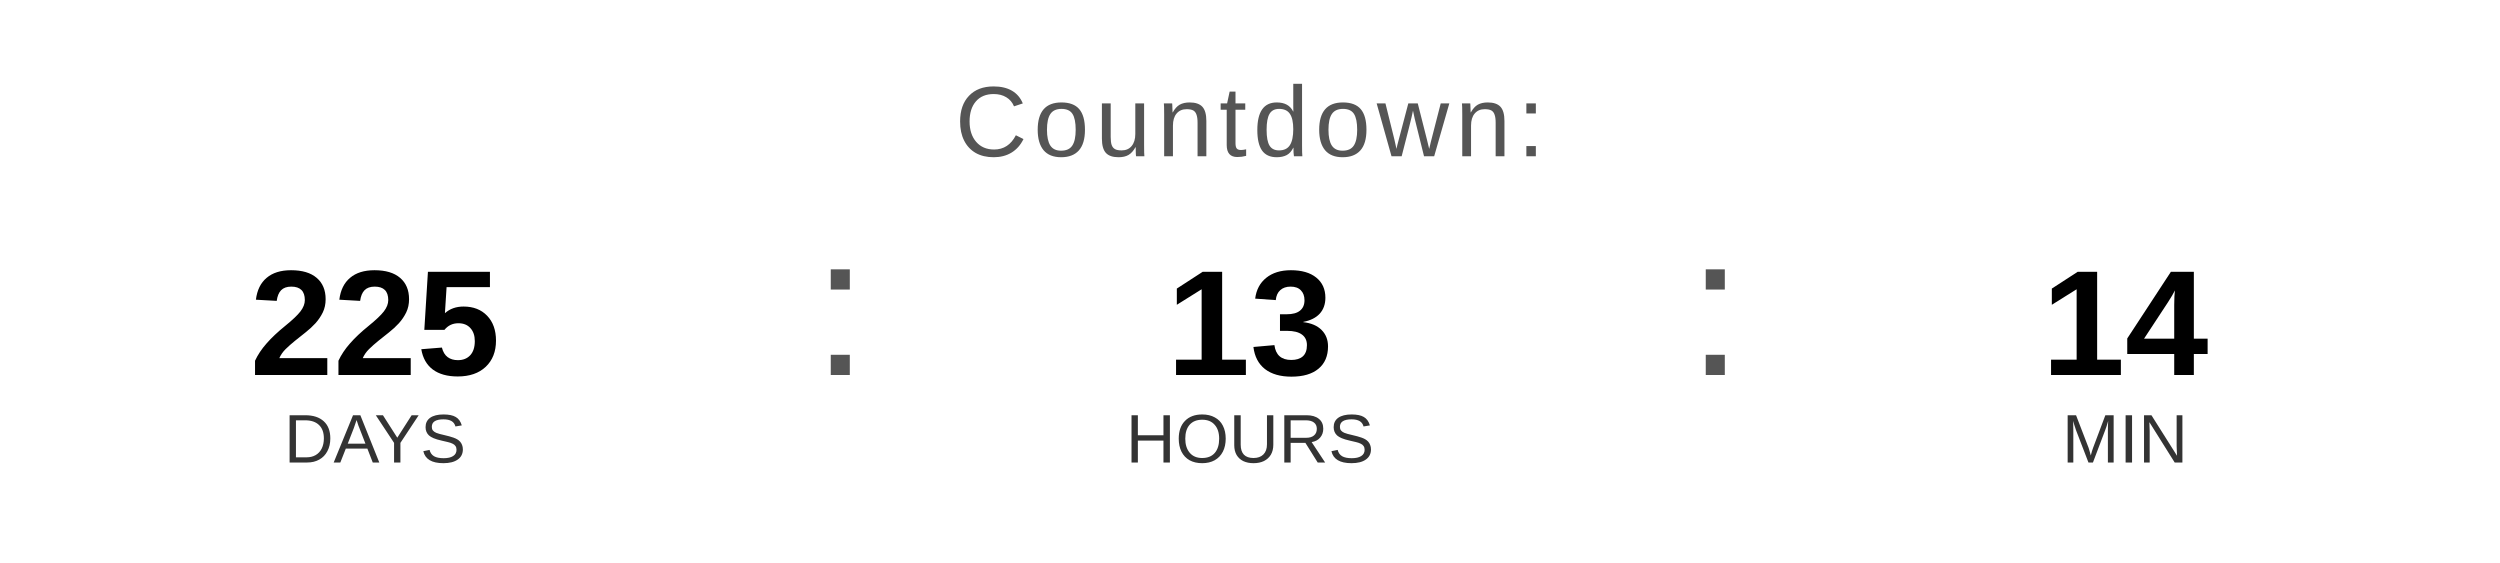
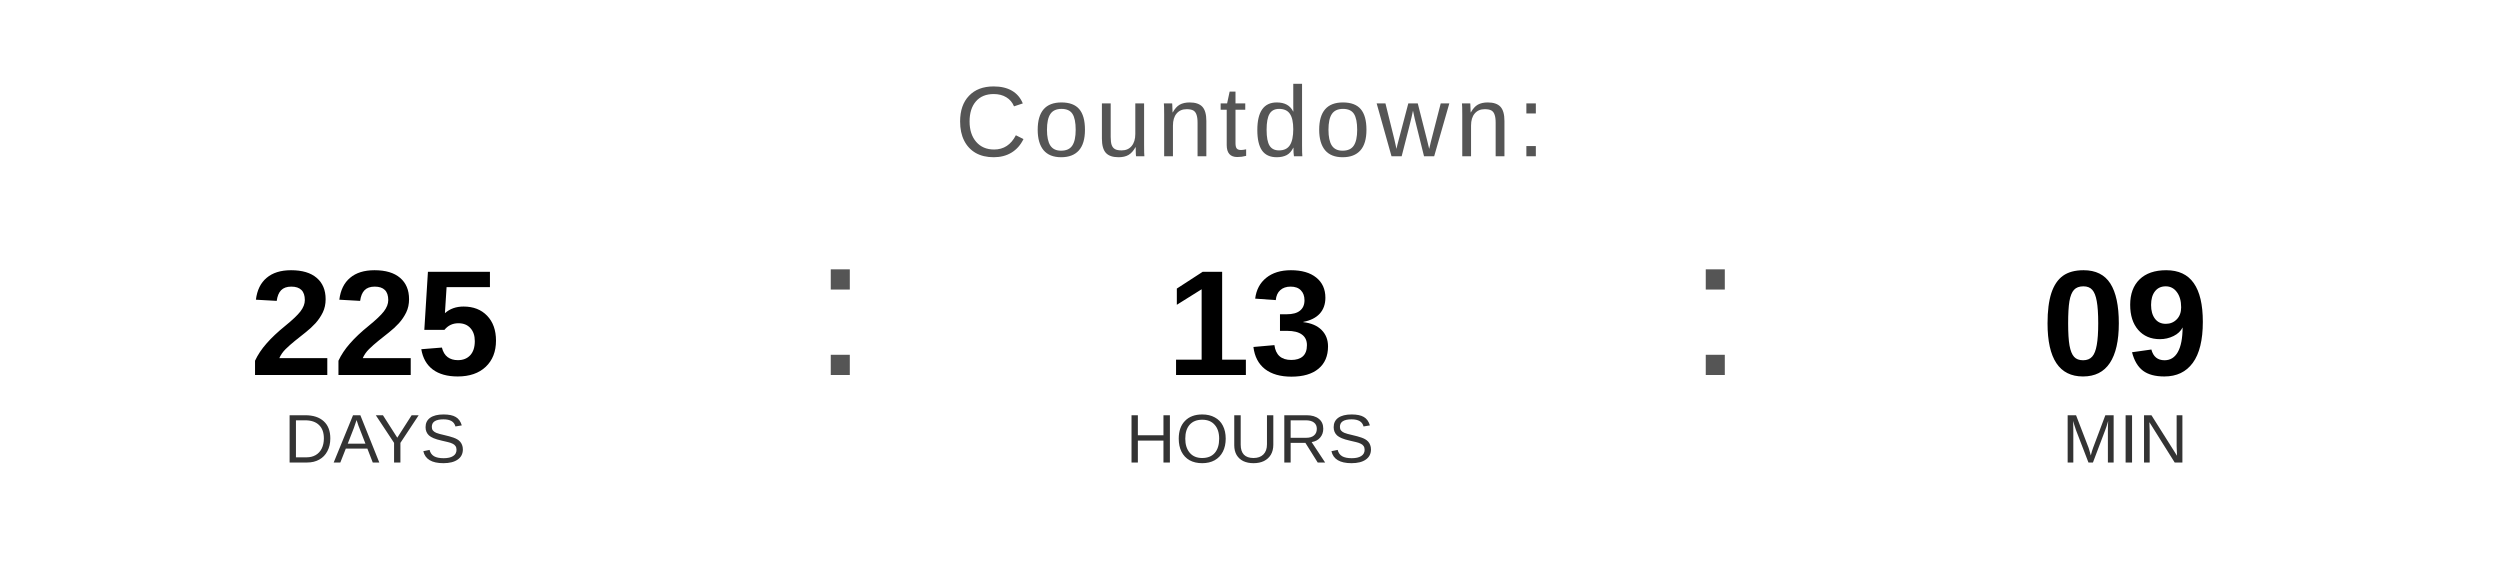
<svg xmlns="http://www.w3.org/2000/svg" width="400" height="90" viewBox="0 0 400 90">
  <text x="200" y="25" font-family="Arial, Helvetica, sans-serif" font-size="16" fill="#555555" text-anchor="middle" letter-spacing="1">
    Countdown:
  </text>
  <text x="60" y="60" font-family="Arial, Helvetica, sans-serif" font-size="24" font-weight="bold" fill="#000000" text-anchor="middle">225</text>
  <text x="60" y="74" font-family="Arial, Helvetica, sans-serif" font-size="11" fill="#333333" text-anchor="middle">DAYS</text>
  <text x="130" y="60" font-family="Arial, sans-serif" font-size="32" fill="#555555">:</text>
  <text x="200" y="60" font-family="Arial, Helvetica, sans-serif" font-size="24" font-weight="bold" fill="#000000" text-anchor="middle">13</text>
  <text x="200" y="74" font-family="Arial, Helvetica, sans-serif" font-size="11" fill="#333333" text-anchor="middle">HOURS</text>
  <text x="270" y="60" font-family="Arial, sans-serif" font-size="32" fill="#555555">:</text>
-   <text x="340" y="60" font-family="Arial, Helvetica, sans-serif" font-size="24" font-weight="bold" fill="#000000" text-anchor="middle">14</text>
+   <text x="340" y="60" font-family="Arial, Helvetica, sans-serif" font-size="24" font-weight="bold" fill="#000000" text-anchor="middle">09</text>
  <text x="340" y="74" font-family="Arial, Helvetica, sans-serif" font-size="11" fill="#333333" text-anchor="middle">MIN</text>
</svg>
